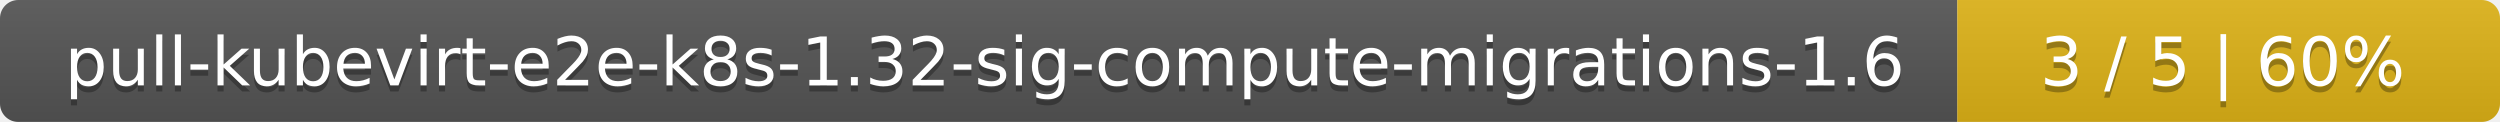
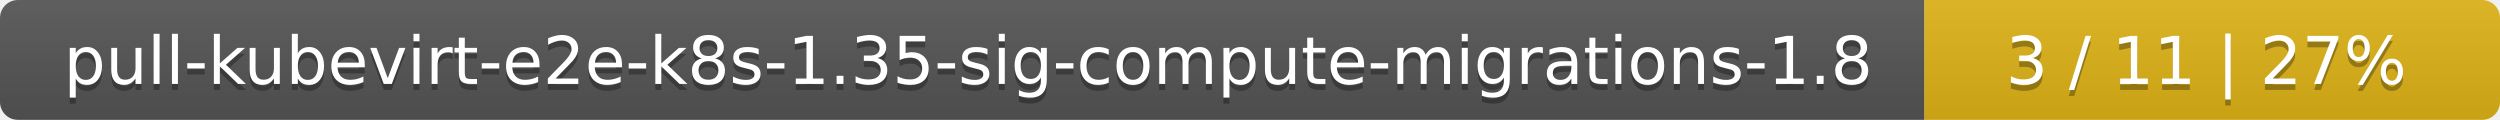
- <svg xmlns="http://www.w3.org/2000/svg" width="410" height="20">
+ <svg xmlns="http://www.w3.org/2000/svg" width="417" height="20">
  <linearGradient id="smooth" x2="0" y2="100%">
    <stop offset="0" stop-color="#bbb" stop-opacity=".1" />
    <stop offset="1" stop-opacity=".1" />
  </linearGradient>
  <mask id="round">
-     <rect width="410" height="20" rx="3" fill="#fff" />
+     <rect width="417" height="20" rx="3" fill="#fff" />
  </mask>
  <g mask="url(#round)">
    <rect width="321" height="20" fill="#555" />
-     <rect x="321" width="89" height="20" fill="#dfb317" />
-     <rect width="410" height="20" fill="url(#smooth)" />
+     <rect x="321" width="96" height="20" fill="#dfb317" />
+     <rect width="417" height="20" fill="url(#smooth)" />
  </g>
  <g fill="#fff" text-anchor="middle" font-family="DejaVu Sans,Verdana,Geneva,sans-serif" font-size="11">
-     <text x="161.5" y="15" fill="#010101" fill-opacity=".3">pull-kubevirt-e2e-k8s-1.32-sig-compute-migrations-1.6</text>
-     <text x="161.5" y="14">pull-kubevirt-e2e-k8s-1.32-sig-compute-migrations-1.6</text>
-     <text x="364.5" y="15" fill="#010101" fill-opacity=".3">3 / 5    |    60%</text>
-     <text x="364.5" y="14">3 / 5    |    60%</text>
+     <text x="161.5" y="15" fill="#010101" fill-opacity=".3">pull-kubevirt-e2e-k8s-1.35-sig-compute-migrations-1.8</text>
+     <text x="161.5" y="14">pull-kubevirt-e2e-k8s-1.35-sig-compute-migrations-1.8</text>
+     <text x="368" y="15" fill="#010101" fill-opacity=".3">3 / 11    |    27%</text>
+     <text x="368" y="14">3 / 11    |    27%</text>
  </g>
</svg>
